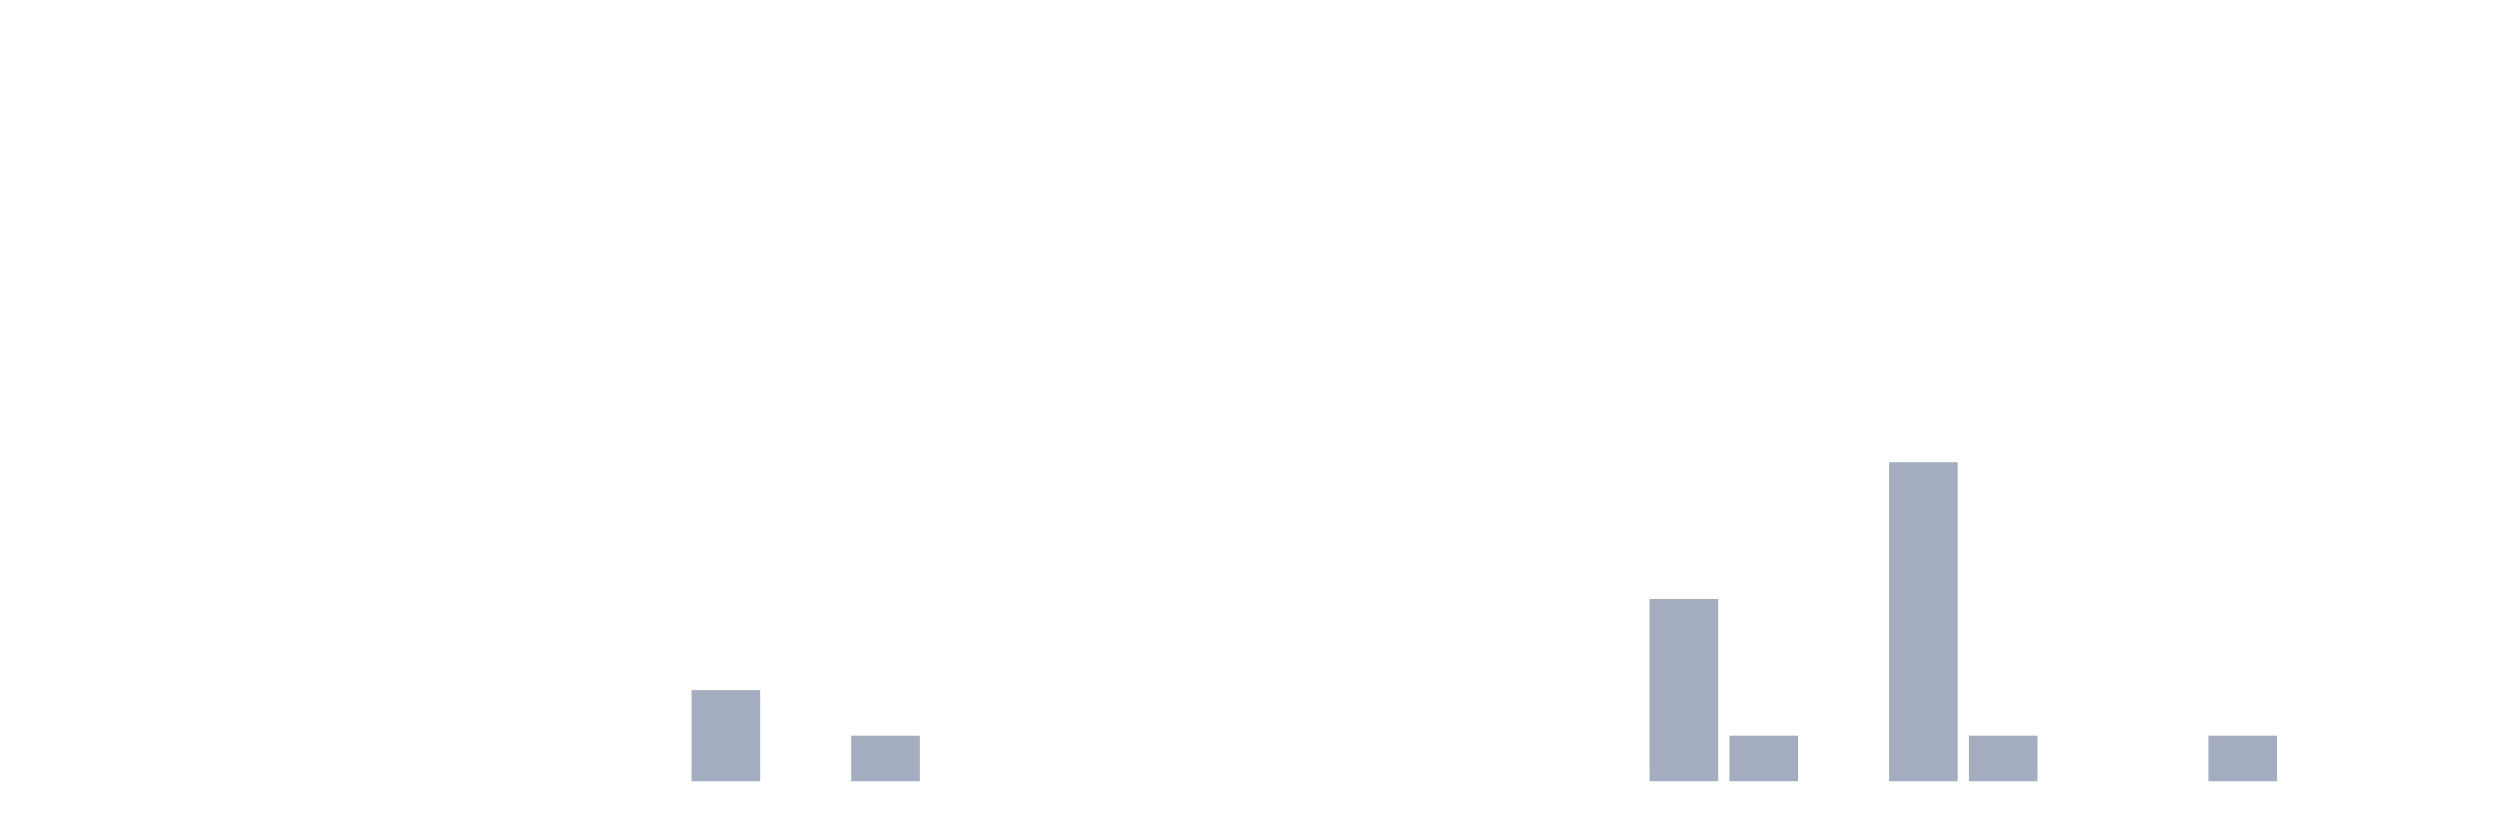
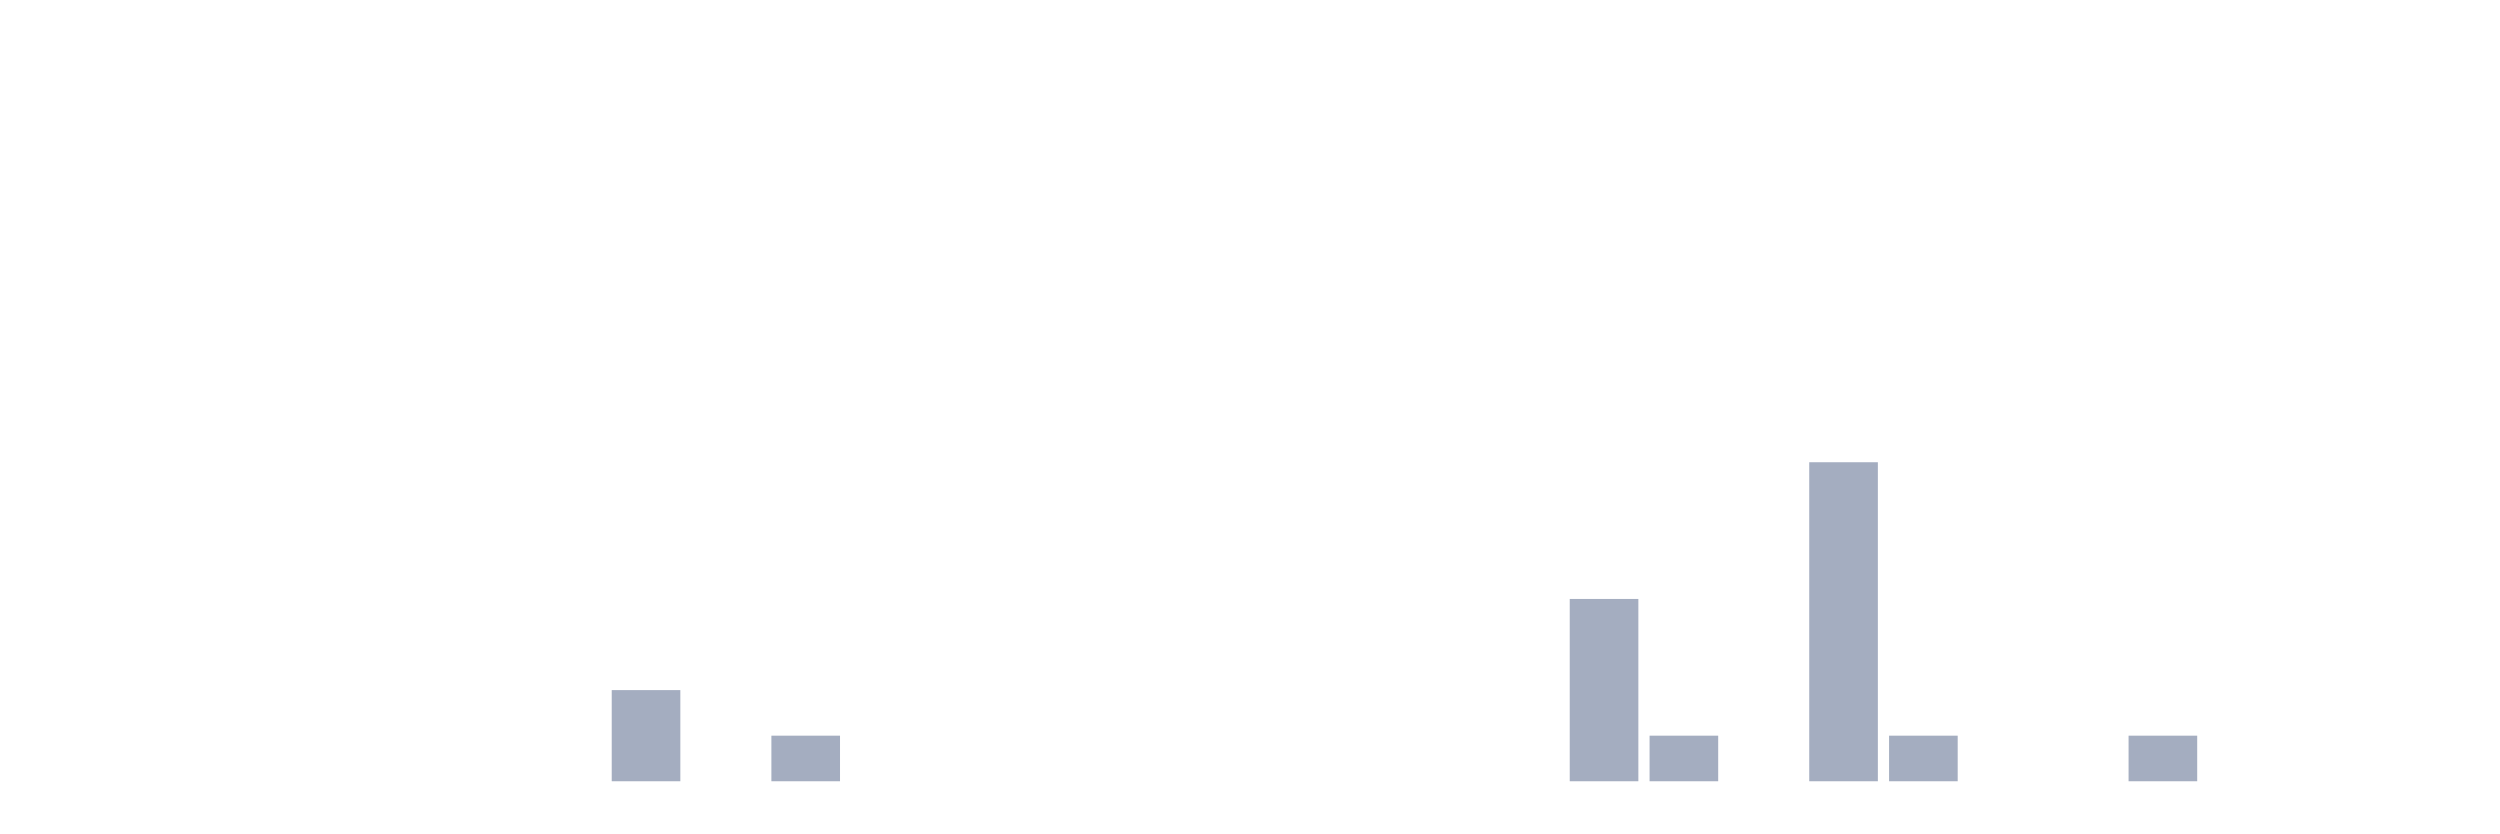
<svg xmlns="http://www.w3.org/2000/svg" viewBox="0 0 480 160">
  <g transform="translate(10,10)">
    <rect class="bar" x="0.153" width="13.175" y="140" height="0" fill="rgb(164,173,192)" />
    <rect class="bar" x="15.482" width="13.175" y="140" height="0" fill="rgb(164,173,192)" />
    <rect class="bar" x="30.81" width="13.175" y="140" height="0" fill="rgb(164,173,192)" />
    <rect class="bar" x="46.138" width="13.175" y="140" height="0" fill="rgb(164,173,192)" />
    <rect class="bar" x="61.466" width="13.175" y="140" height="0" fill="rgb(164,173,192)" />
    <rect class="bar" x="76.794" width="13.175" y="140" height="0" fill="rgb(164,173,192)" />
    <rect class="bar" x="92.123" width="13.175" y="140" height="0" fill="rgb(164,173,192)" />
-     <rect class="bar" x="107.451" width="13.175" y="140" height="0" fill="rgb(164,173,192)" />
-     <rect class="bar" x="122.779" width="13.175" y="122.5" height="17.5" fill="rgb(164,173,192)" />
-     <rect class="bar" x="138.107" width="13.175" y="140" height="0" fill="rgb(164,173,192)" />
-     <rect class="bar" x="153.436" width="13.175" y="131.25" height="8.75" fill="rgb(164,173,192)" />
+     <rect class="bar" x="107.451" width="13.175" y="122.5" height="17.5" fill="rgb(164,173,192)" />
+     <rect class="bar" x="122.779" width="13.175" y="140" height="0" fill="rgb(164,173,192)" />
+     <rect class="bar" x="138.107" width="13.175" y="131.25" height="8.75" fill="rgb(164,173,192)" />
+     <rect class="bar" x="153.436" width="13.175" y="140" height="0" fill="rgb(164,173,192)" />
    <rect class="bar" x="168.764" width="13.175" y="140" height="0" fill="rgb(164,173,192)" />
    <rect class="bar" x="184.092" width="13.175" y="140" height="0" fill="rgb(164,173,192)" />
    <rect class="bar" x="199.42" width="13.175" y="140" height="0" fill="rgb(164,173,192)" />
    <rect class="bar" x="214.748" width="13.175" y="140" height="0" fill="rgb(164,173,192)" />
    <rect class="bar" x="230.077" width="13.175" y="140" height="0" fill="rgb(164,173,192)" />
    <rect class="bar" x="245.405" width="13.175" y="140" height="0" fill="rgb(164,173,192)" />
    <rect class="bar" x="260.733" width="13.175" y="140" height="0" fill="rgb(164,173,192)" />
    <rect class="bar" x="276.061" width="13.175" y="140" height="0" fill="rgb(164,173,192)" />
-     <rect class="bar" x="291.39" width="13.175" y="140" height="0" fill="rgb(164,173,192)" />
-     <rect class="bar" x="306.718" width="13.175" y="105" height="35" fill="rgb(164,173,192)" />
-     <rect class="bar" x="322.046" width="13.175" y="131.25" height="8.75" fill="rgb(164,173,192)" />
-     <rect class="bar" x="337.374" width="13.175" y="140" height="0" fill="rgb(164,173,192)" />
-     <rect class="bar" x="352.702" width="13.175" y="78.75" height="61.25" fill="rgb(164,173,192)" />
-     <rect class="bar" x="368.031" width="13.175" y="131.25" height="8.75" fill="rgb(164,173,192)" />
+     <rect class="bar" x="291.39" width="13.175" y="105" height="35" fill="rgb(164,173,192)" />
+     <rect class="bar" x="306.718" width="13.175" y="131.25" height="8.75" fill="rgb(164,173,192)" />
+     <rect class="bar" x="322.046" width="13.175" y="140" height="0" fill="rgb(164,173,192)" />
+     <rect class="bar" x="337.374" width="13.175" y="78.75" height="61.25" fill="rgb(164,173,192)" />
+     <rect class="bar" x="352.702" width="13.175" y="131.25" height="8.75" fill="rgb(164,173,192)" />
+     <rect class="bar" x="368.031" width="13.175" y="140" height="0" fill="rgb(164,173,192)" />
    <rect class="bar" x="383.359" width="13.175" y="140" height="0" fill="rgb(164,173,192)" />
-     <rect class="bar" x="398.687" width="13.175" y="140" height="0" fill="rgb(164,173,192)" />
-     <rect class="bar" x="414.015" width="13.175" y="131.25" height="8.75" fill="rgb(164,173,192)" />
+     <rect class="bar" x="398.687" width="13.175" y="131.25" height="8.75" fill="rgb(164,173,192)" />
+     <rect class="bar" x="414.015" width="13.175" y="140" height="0" fill="rgb(164,173,192)" />
    <rect class="bar" x="429.344" width="13.175" y="140" height="0" fill="rgb(164,173,192)" />
    <rect class="bar" x="444.672" width="13.175" y="140" height="0" fill="rgb(164,173,192)" />
  </g>
</svg>
